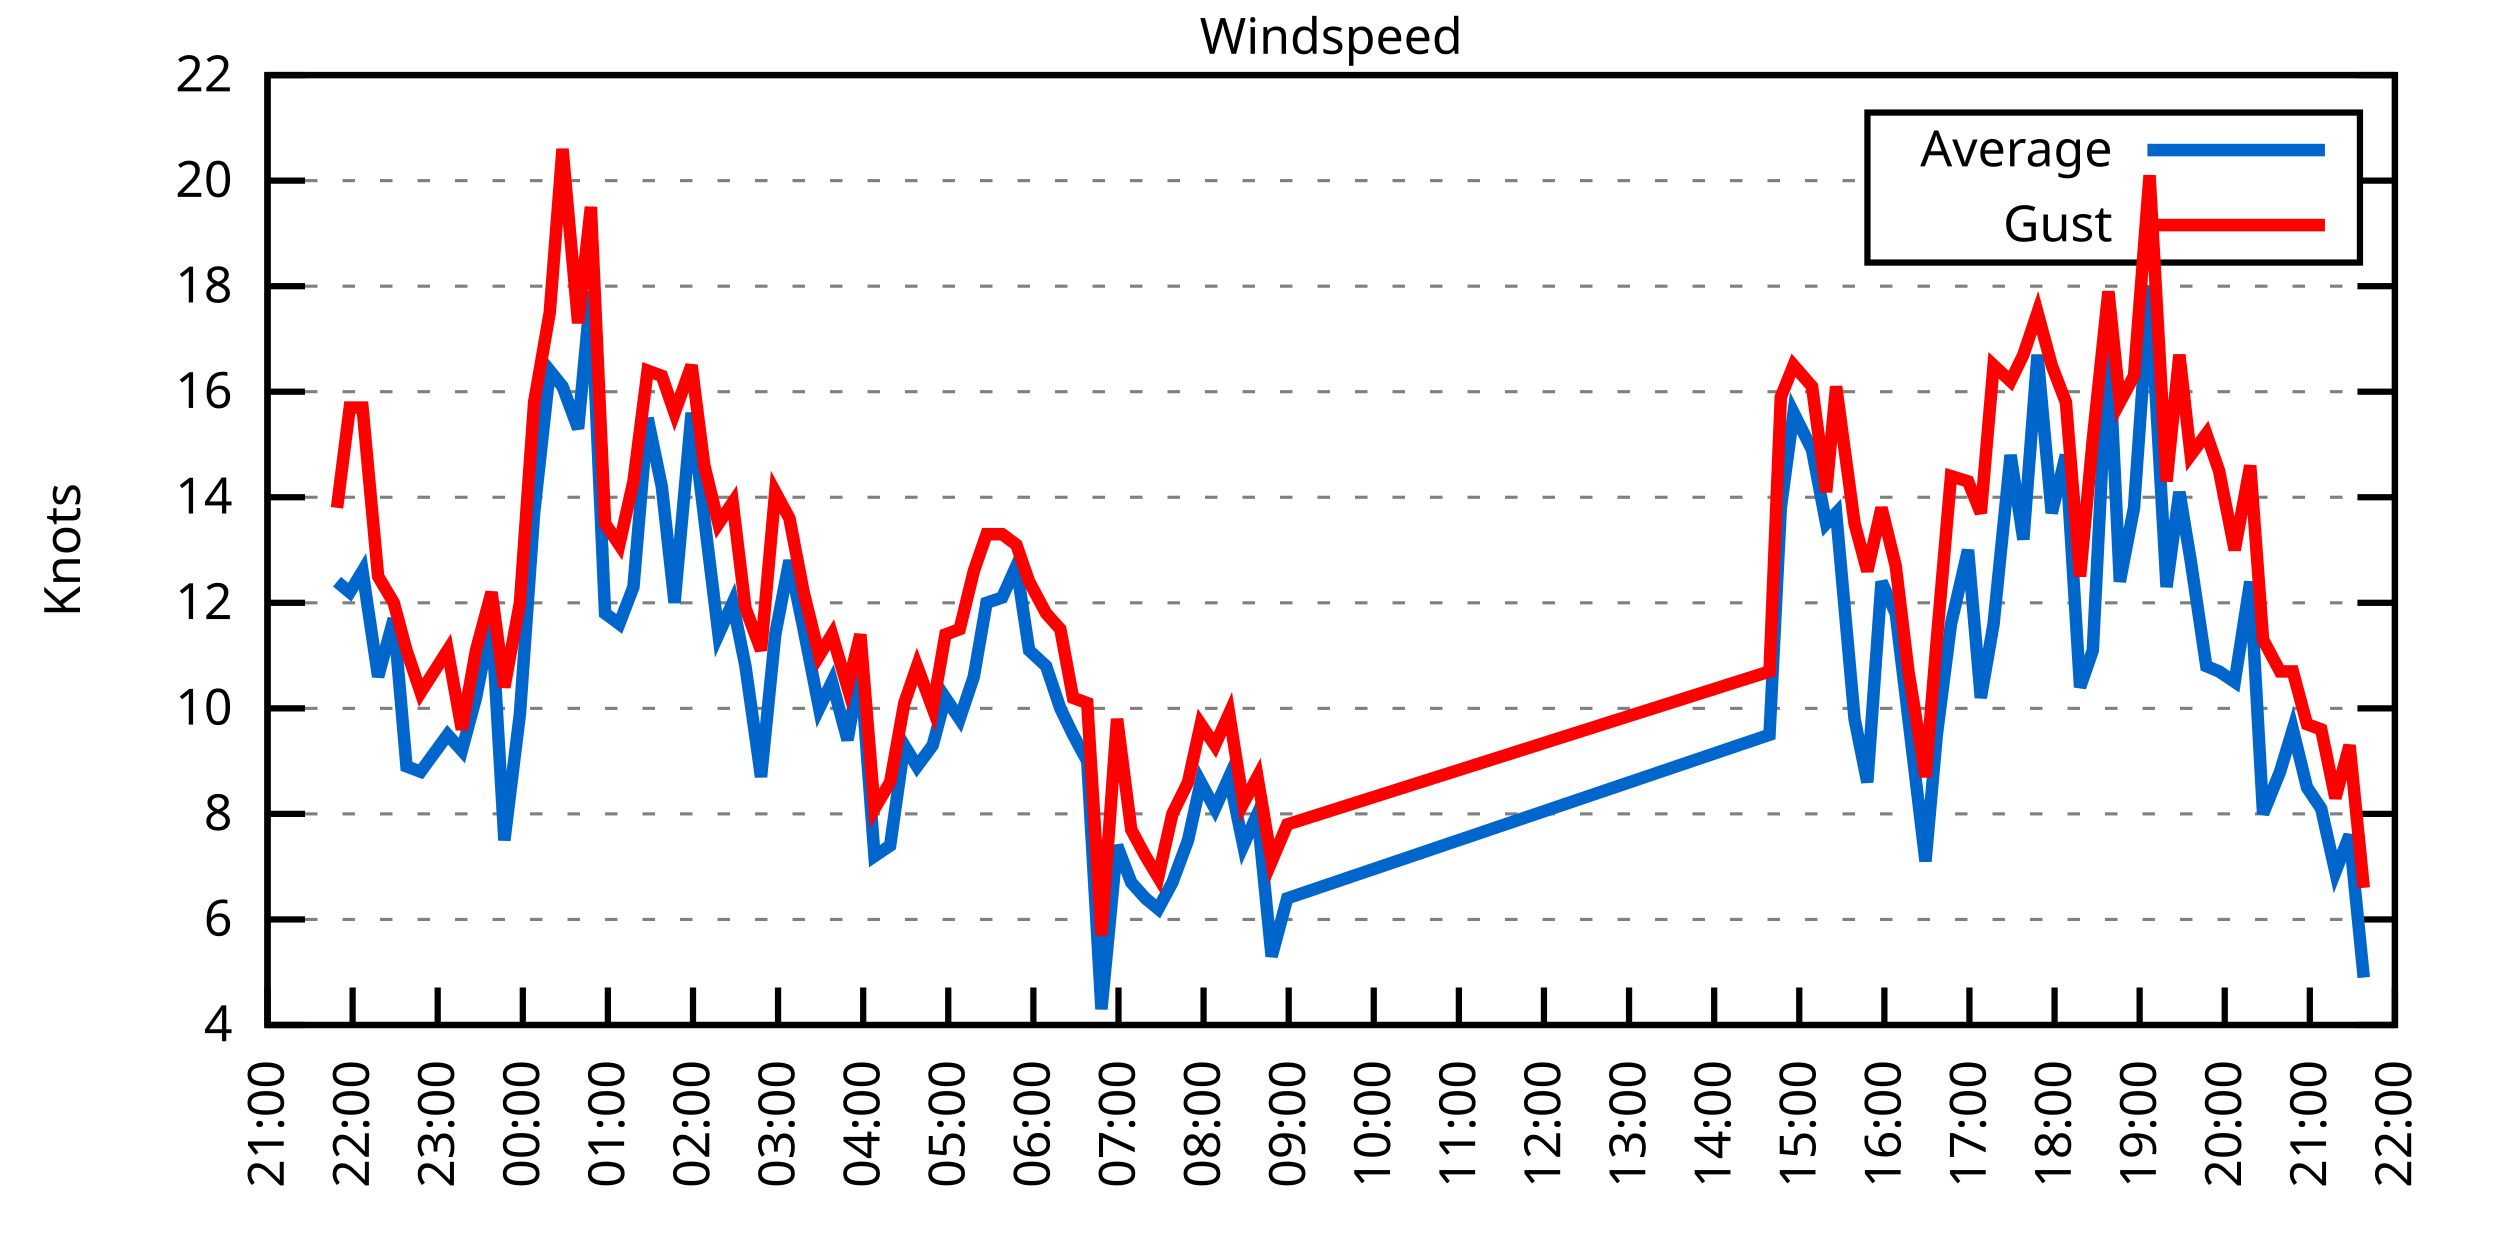
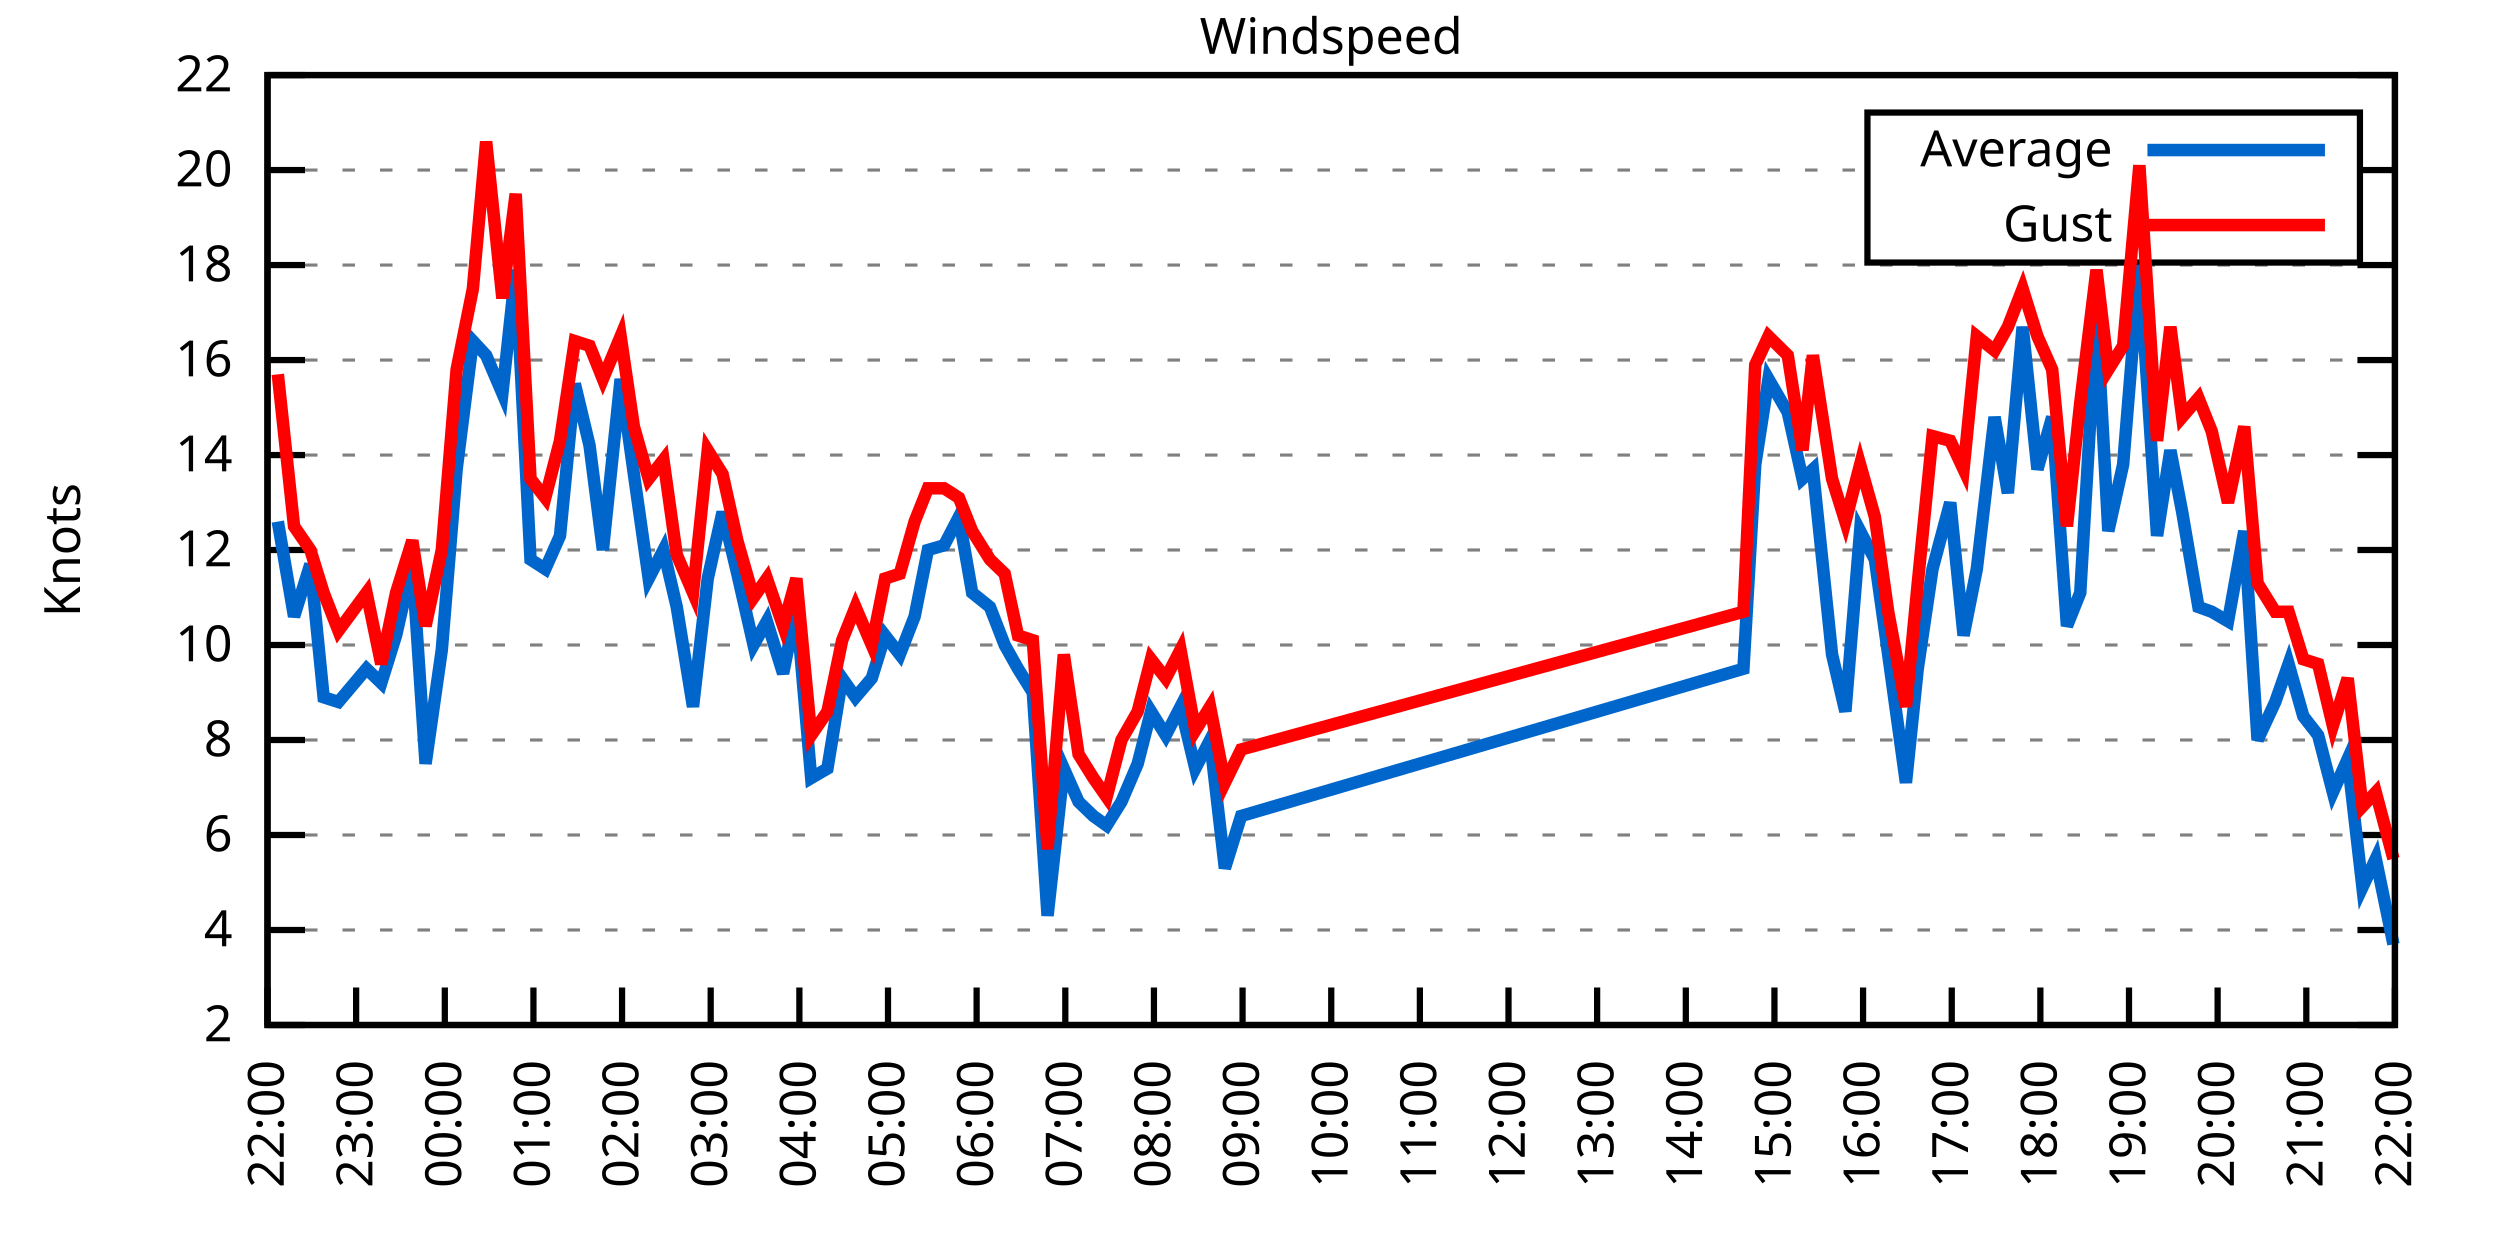
<svg xmlns="http://www.w3.org/2000/svg" xmlns:xlink="http://www.w3.org/1999/xlink" width="400" height="200" viewBox="0 0 400 200">
  <g id="gnuplot_canvas">
    <rect x="0" y="0" width="400" height="200" fill="none" />
    <defs>
      <circle id="gpDot" r="0.5" stroke-width="0.5" stroke="currentColor" />
      <path id="gpPt0" stroke-width="0.333" stroke="currentColor" d="M-1,0 h2 M0,-1 v2" />
      <path id="gpPt1" stroke-width="0.333" stroke="currentColor" d="M-1,-1 L1,1 M1,-1 L-1,1" />
      <path id="gpPt2" stroke-width="0.333" stroke="currentColor" d="M-1,0 L1,0 M0,-1 L0,1 M-1,-1 L1,1 M-1,1 L1,-1" />
      <rect id="gpPt3" stroke-width="0.333" stroke="currentColor" x="-1" y="-1" width="2" height="2" />
      <rect id="gpPt4" stroke-width="0.333" stroke="currentColor" fill="currentColor" x="-1" y="-1" width="2" height="2" />
      <circle id="gpPt5" stroke-width="0.333" stroke="currentColor" cx="0" cy="0" r="1" />
      <use xlink:href="#gpPt5" id="gpPt6" fill="currentColor" stroke="none" />
      <path id="gpPt7" stroke-width="0.333" stroke="currentColor" d="M0,-1.33 L-1.33,0.67 L1.33,0.67 z" />
      <use xlink:href="#gpPt7" id="gpPt8" fill="currentColor" stroke="none" />
      <use xlink:href="#gpPt7" id="gpPt9" stroke="currentColor" transform="rotate(180)" />
      <use xlink:href="#gpPt9" id="gpPt10" fill="currentColor" stroke="none" />
      <use xlink:href="#gpPt3" id="gpPt11" stroke="currentColor" transform="rotate(45)" />
      <use xlink:href="#gpPt11" id="gpPt12" fill="currentColor" stroke="none" />
      <path id="gpPt13" stroke-width="0.333" stroke="currentColor" d="M0,1.330 L1.265,0.411 L0.782,-1.067 L-0.782,-1.076 L-1.265,0.411 z" />
      <use xlink:href="#gpPt13" id="gpPt14" fill="currentColor" stroke="none" />
      <filter id="textbox" filterUnits="objectBoundingBox" x="0" y="0" height="1" width="1">
        <feFlood flood-color="white" flood-opacity="1" result="bgnd" />
        <feComposite in="SourceGraphic" in2="bgnd" operator="atop" />
      </filter>
      <filter id="greybox" filterUnits="objectBoundingBox" x="0" y="0" height="1" width="1">
        <feFlood flood-color="lightgrey" flood-opacity="1" result="grey" />
        <feComposite in="SourceGraphic" in2="grey" operator="atop" />
      </filter>
    </defs>
    <g fill="none" color="white" stroke="currentColor" stroke-width="1.00" stroke-linecap="butt" stroke-linejoin="miter">
</g>
    <g fill="none" color="black" stroke="currentColor" stroke-width="1.00" stroke-linecap="butt" stroke-linejoin="miter">
      <g stroke="none" shape-rendering="crispEdges">
        <polygon fill="rgb(255, 255, 255)" points="42.80,164.00 383.18,164.00 383.18,12.02 42.80,12.02 " />
      </g>
    </g>
    <g fill="none" color="black" stroke="currentColor" stroke-width="1.00" stroke-linecap="butt" stroke-linejoin="miter">
</g>
    <g fill="none" color="black" stroke="black" stroke-width="0.50" stroke-linecap="butt" stroke-linejoin="miter">
</g>
    <g fill="none" color="gray" stroke="currentColor" stroke-width="0.50" stroke-linecap="butt" stroke-linejoin="miter">
      <path stroke="gray" stroke-dasharray="2,4" class="gridline" d="M42.80,164.00 L383.19,164.00  " />
    </g>
    <g fill="none" color="gray" stroke="gray" stroke-width="1.00" stroke-linecap="butt" stroke-linejoin="miter">
</g>
    <g fill="none" color="black" stroke="currentColor" stroke-width="1.00" stroke-linecap="butt" stroke-linejoin="miter">
      <path stroke="black" d="M42.80,164.00 L48.80,164.00 M383.19,164.00 L377.19,164.00  " />
      <g transform="translate(37.20,166.60)" stroke="none" fill="black" font-family="Sans" font-size="8.00" text-anchor="end">
        <text>
+           <tspan font-family="Sans"> 2</tspan>
+         </text>
+       </g>
+     </g>
+     <g fill="none" color="black" stroke="currentColor" stroke-width="1.00" stroke-linecap="butt" stroke-linejoin="miter">
+ </g>
+     <g fill="none" color="black" stroke="black" stroke-width="0.50" stroke-linecap="butt" stroke-linejoin="miter">
+ </g>
+     <g fill="none" color="gray" stroke="currentColor" stroke-width="0.50" stroke-linecap="butt" stroke-linejoin="miter">
+       <path stroke="gray" stroke-dasharray="2,4" class="gridline" d="M42.80,148.80 L383.19,148.80  " />
+     </g>
+     <g fill="none" color="gray" stroke="gray" stroke-width="1.00" stroke-linecap="butt" stroke-linejoin="miter">
+ </g>
+     <g fill="none" color="black" stroke="currentColor" stroke-width="1.00" stroke-linecap="butt" stroke-linejoin="miter">
+       <path stroke="black" d="M42.80,148.80 L48.80,148.80 M383.19,148.80 L377.19,148.80  " />
+       <g transform="translate(37.20,151.40)" stroke="none" fill="black" font-family="Sans" font-size="8.00" text-anchor="end">
+         <text>
          <tspan font-family="Sans"> 4</tspan>
        </text>
      </g>
    </g>
    <g fill="none" color="black" stroke="currentColor" stroke-width="1.00" stroke-linecap="butt" stroke-linejoin="miter">
</g>
    <g fill="none" color="black" stroke="black" stroke-width="0.50" stroke-linecap="butt" stroke-linejoin="miter">
</g>
    <g fill="none" color="gray" stroke="currentColor" stroke-width="0.50" stroke-linecap="butt" stroke-linejoin="miter">
-       <path stroke="gray" stroke-dasharray="2,4" class="gridline" d="M42.80,147.11 L383.19,147.11  " />
-     </g>
-     <g fill="none" color="gray" stroke="gray" stroke-width="1.00" stroke-linecap="butt" stroke-linejoin="miter">
- </g>
-     <g fill="none" color="black" stroke="currentColor" stroke-width="1.00" stroke-linecap="butt" stroke-linejoin="miter">
-       <path stroke="black" d="M42.80,147.11 L48.80,147.11 M383.19,147.11 L377.19,147.11  " />
-       <g transform="translate(37.20,149.71)" stroke="none" fill="black" font-family="Sans" font-size="8.00" text-anchor="end">
+       <path stroke="gray" stroke-dasharray="2,4" class="gridline" d="M42.80,133.60 L383.19,133.60  " />
+     </g>
+     <g fill="none" color="gray" stroke="gray" stroke-width="1.00" stroke-linecap="butt" stroke-linejoin="miter">
+ </g>
+     <g fill="none" color="black" stroke="currentColor" stroke-width="1.00" stroke-linecap="butt" stroke-linejoin="miter">
+       <path stroke="black" d="M42.80,133.60 L48.80,133.60 M383.19,133.60 L377.19,133.60  " />
+       <g transform="translate(37.20,136.20)" stroke="none" fill="black" font-family="Sans" font-size="8.00" text-anchor="end">
        <text>
          <tspan font-family="Sans"> 6</tspan>
        </text>
      </g>
    </g>
    <g fill="none" color="black" stroke="currentColor" stroke-width="1.00" stroke-linecap="butt" stroke-linejoin="miter">
</g>
    <g fill="none" color="black" stroke="black" stroke-width="0.50" stroke-linecap="butt" stroke-linejoin="miter">
</g>
    <g fill="none" color="gray" stroke="currentColor" stroke-width="0.50" stroke-linecap="butt" stroke-linejoin="miter">
-       <path stroke="gray" stroke-dasharray="2,4" class="gridline" d="M42.80,130.22 L383.19,130.22  " />
-     </g>
-     <g fill="none" color="gray" stroke="gray" stroke-width="1.00" stroke-linecap="butt" stroke-linejoin="miter">
- </g>
-     <g fill="none" color="black" stroke="currentColor" stroke-width="1.00" stroke-linecap="butt" stroke-linejoin="miter">
-       <path stroke="black" d="M42.80,130.22 L48.80,130.22 M383.19,130.22 L377.19,130.22  " />
-       <g transform="translate(37.20,132.82)" stroke="none" fill="black" font-family="Sans" font-size="8.00" text-anchor="end">
+       <path stroke="gray" stroke-dasharray="2,4" class="gridline" d="M42.80,118.40 L383.19,118.40  " />
+     </g>
+     <g fill="none" color="gray" stroke="gray" stroke-width="1.00" stroke-linecap="butt" stroke-linejoin="miter">
+ </g>
+     <g fill="none" color="black" stroke="currentColor" stroke-width="1.00" stroke-linecap="butt" stroke-linejoin="miter">
+       <path stroke="black" d="M42.80,118.40 L48.80,118.40 M383.19,118.40 L377.19,118.40  " />
+       <g transform="translate(37.20,121.00)" stroke="none" fill="black" font-family="Sans" font-size="8.00" text-anchor="end">
        <text>
          <tspan font-family="Sans"> 8</tspan>
        </text>
      </g>
    </g>
    <g fill="none" color="black" stroke="currentColor" stroke-width="1.00" stroke-linecap="butt" stroke-linejoin="miter">
</g>
    <g fill="none" color="black" stroke="black" stroke-width="0.50" stroke-linecap="butt" stroke-linejoin="miter">
</g>
    <g fill="none" color="gray" stroke="currentColor" stroke-width="0.50" stroke-linecap="butt" stroke-linejoin="miter">
-       <path stroke="gray" stroke-dasharray="2,4" class="gridline" d="M42.80,113.34 L383.19,113.34  " />
-     </g>
-     <g fill="none" color="gray" stroke="gray" stroke-width="1.00" stroke-linecap="butt" stroke-linejoin="miter">
- </g>
-     <g fill="none" color="black" stroke="currentColor" stroke-width="1.00" stroke-linecap="butt" stroke-linejoin="miter">
-       <path stroke="black" d="M42.80,113.34 L48.80,113.34 M383.19,113.34 L377.19,113.34  " />
-       <g transform="translate(37.20,115.94)" stroke="none" fill="black" font-family="Sans" font-size="8.00" text-anchor="end">
+       <path stroke="gray" stroke-dasharray="2,4" class="gridline" d="M42.80,103.20 L383.19,103.20  " />
+     </g>
+     <g fill="none" color="gray" stroke="gray" stroke-width="1.00" stroke-linecap="butt" stroke-linejoin="miter">
+ </g>
+     <g fill="none" color="black" stroke="currentColor" stroke-width="1.00" stroke-linecap="butt" stroke-linejoin="miter">
+       <path stroke="black" d="M42.80,103.20 L48.80,103.20 M383.19,103.20 L377.19,103.20  " />
+       <g transform="translate(37.20,105.80)" stroke="none" fill="black" font-family="Sans" font-size="8.00" text-anchor="end">
        <text>
          <tspan font-family="Sans"> 10</tspan>
        </text>
      </g>
    </g>
    <g fill="none" color="black" stroke="currentColor" stroke-width="1.00" stroke-linecap="butt" stroke-linejoin="miter">
</g>
    <g fill="none" color="black" stroke="black" stroke-width="0.50" stroke-linecap="butt" stroke-linejoin="miter">
</g>
    <g fill="none" color="gray" stroke="currentColor" stroke-width="0.50" stroke-linecap="butt" stroke-linejoin="miter">
-       <path stroke="gray" stroke-dasharray="2,4" class="gridline" d="M42.80,96.45 L383.19,96.45  " />
-     </g>
-     <g fill="none" color="gray" stroke="gray" stroke-width="1.00" stroke-linecap="butt" stroke-linejoin="miter">
- </g>
-     <g fill="none" color="black" stroke="currentColor" stroke-width="1.00" stroke-linecap="butt" stroke-linejoin="miter">
-       <path stroke="black" d="M42.80,96.45 L48.80,96.45 M383.19,96.45 L377.19,96.45  " />
-       <g transform="translate(37.20,99.05)" stroke="none" fill="black" font-family="Sans" font-size="8.00" text-anchor="end">
+       <path stroke="gray" stroke-dasharray="2,4" class="gridline" d="M42.80,88.00 L383.19,88.00  " />
+     </g>
+     <g fill="none" color="gray" stroke="gray" stroke-width="1.00" stroke-linecap="butt" stroke-linejoin="miter">
+ </g>
+     <g fill="none" color="black" stroke="currentColor" stroke-width="1.00" stroke-linecap="butt" stroke-linejoin="miter">
+       <path stroke="black" d="M42.80,88.00 L48.80,88.00 M383.19,88.00 L377.19,88.00  " />
+       <g transform="translate(37.20,90.60)" stroke="none" fill="black" font-family="Sans" font-size="8.00" text-anchor="end">
        <text>
          <tspan font-family="Sans"> 12</tspan>
        </text>
      </g>
    </g>
    <g fill="none" color="black" stroke="currentColor" stroke-width="1.00" stroke-linecap="butt" stroke-linejoin="miter">
</g>
    <g fill="none" color="black" stroke="black" stroke-width="0.50" stroke-linecap="butt" stroke-linejoin="miter">
</g>
    <g fill="none" color="gray" stroke="currentColor" stroke-width="0.50" stroke-linecap="butt" stroke-linejoin="miter">
-       <path stroke="gray" stroke-dasharray="2,4" class="gridline" d="M42.80,79.56 L383.19,79.56  " />
-     </g>
-     <g fill="none" color="gray" stroke="gray" stroke-width="1.00" stroke-linecap="butt" stroke-linejoin="miter">
- </g>
-     <g fill="none" color="black" stroke="currentColor" stroke-width="1.00" stroke-linecap="butt" stroke-linejoin="miter">
-       <path stroke="black" d="M42.80,79.56 L48.80,79.56 M383.19,79.56 L377.19,79.56  " />
-       <g transform="translate(37.20,82.16)" stroke="none" fill="black" font-family="Sans" font-size="8.00" text-anchor="end">
+       <path stroke="gray" stroke-dasharray="2,4" class="gridline" d="M42.80,72.81 L383.19,72.81  " />
+     </g>
+     <g fill="none" color="gray" stroke="gray" stroke-width="1.00" stroke-linecap="butt" stroke-linejoin="miter">
+ </g>
+     <g fill="none" color="black" stroke="currentColor" stroke-width="1.00" stroke-linecap="butt" stroke-linejoin="miter">
+       <path stroke="black" d="M42.80,72.81 L48.80,72.81 M383.19,72.81 L377.19,72.81  " />
+       <g transform="translate(37.20,75.41)" stroke="none" fill="black" font-family="Sans" font-size="8.00" text-anchor="end">
        <text>
          <tspan font-family="Sans"> 14</tspan>
        </text>
      </g>
    </g>
    <g fill="none" color="black" stroke="currentColor" stroke-width="1.00" stroke-linecap="butt" stroke-linejoin="miter">
</g>
    <g fill="none" color="black" stroke="black" stroke-width="0.50" stroke-linecap="butt" stroke-linejoin="miter">
</g>
    <g fill="none" color="gray" stroke="currentColor" stroke-width="0.50" stroke-linecap="butt" stroke-linejoin="miter">
-       <path stroke="gray" stroke-dasharray="2,4" class="gridline" d="M42.80,62.67 L383.19,62.67  " />
-     </g>
-     <g fill="none" color="gray" stroke="gray" stroke-width="1.00" stroke-linecap="butt" stroke-linejoin="miter">
- </g>
-     <g fill="none" color="black" stroke="currentColor" stroke-width="1.00" stroke-linecap="butt" stroke-linejoin="miter">
-       <path stroke="black" d="M42.80,62.67 L48.80,62.67 M383.19,62.67 L377.19,62.67  " />
-       <g transform="translate(37.20,65.27)" stroke="none" fill="black" font-family="Sans" font-size="8.00" text-anchor="end">
+       <path stroke="gray" stroke-dasharray="2,4" class="gridline" d="M42.80,57.61 L383.19,57.61  " />
+     </g>
+     <g fill="none" color="gray" stroke="gray" stroke-width="1.00" stroke-linecap="butt" stroke-linejoin="miter">
+ </g>
+     <g fill="none" color="black" stroke="currentColor" stroke-width="1.00" stroke-linecap="butt" stroke-linejoin="miter">
+       <path stroke="black" d="M42.80,57.61 L48.80,57.61 M383.19,57.61 L377.19,57.61  " />
+       <g transform="translate(37.20,60.21)" stroke="none" fill="black" font-family="Sans" font-size="8.00" text-anchor="end">
        <text>
          <tspan font-family="Sans"> 16</tspan>
        </text>
      </g>
    </g>
    <g fill="none" color="black" stroke="currentColor" stroke-width="1.00" stroke-linecap="butt" stroke-linejoin="miter">
</g>
    <g fill="none" color="black" stroke="black" stroke-width="0.50" stroke-linecap="butt" stroke-linejoin="miter">
</g>
    <g fill="none" color="gray" stroke="currentColor" stroke-width="0.50" stroke-linecap="butt" stroke-linejoin="miter">
-       <path stroke="gray" stroke-dasharray="2,4" class="gridline" d="M42.80,45.79 L383.19,45.79  " />
-     </g>
-     <g fill="none" color="gray" stroke="gray" stroke-width="1.00" stroke-linecap="butt" stroke-linejoin="miter">
- </g>
-     <g fill="none" color="black" stroke="currentColor" stroke-width="1.00" stroke-linecap="butt" stroke-linejoin="miter">
-       <path stroke="black" d="M42.80,45.79 L48.80,45.79 M383.19,45.79 L377.19,45.79  " />
-       <g transform="translate(37.20,48.39)" stroke="none" fill="black" font-family="Sans" font-size="8.00" text-anchor="end">
+       <path stroke="gray" stroke-dasharray="2,4" class="gridline" d="M42.80,42.41 L383.19,42.41  " />
+     </g>
+     <g fill="none" color="gray" stroke="gray" stroke-width="1.00" stroke-linecap="butt" stroke-linejoin="miter">
+ </g>
+     <g fill="none" color="black" stroke="currentColor" stroke-width="1.00" stroke-linecap="butt" stroke-linejoin="miter">
+       <path stroke="black" d="M42.80,42.41 L48.80,42.41 M383.19,42.41 L377.19,42.41  " />
+       <g transform="translate(37.20,45.01)" stroke="none" fill="black" font-family="Sans" font-size="8.00" text-anchor="end">
        <text>
          <tspan font-family="Sans"> 18</tspan>
        </text>
      </g>
    </g>
    <g fill="none" color="black" stroke="currentColor" stroke-width="1.00" stroke-linecap="butt" stroke-linejoin="miter">
</g>
    <g fill="none" color="black" stroke="black" stroke-width="0.50" stroke-linecap="butt" stroke-linejoin="miter">
</g>
    <g fill="none" color="gray" stroke="currentColor" stroke-width="0.50" stroke-linecap="butt" stroke-linejoin="miter">
-       <path stroke="gray" stroke-dasharray="2,4" class="gridline" d="M42.80,28.90 L298.79,28.90 M377.59,28.90 L383.19,28.90  " />
-     </g>
-     <g fill="none" color="gray" stroke="gray" stroke-width="1.00" stroke-linecap="butt" stroke-linejoin="miter">
- </g>
-     <g fill="none" color="black" stroke="currentColor" stroke-width="1.00" stroke-linecap="butt" stroke-linejoin="miter">
-       <path stroke="black" d="M42.80,28.90 L48.80,28.90 M383.19,28.90 L377.19,28.90  " />
-       <g transform="translate(37.20,31.50)" stroke="none" fill="black" font-family="Sans" font-size="8.00" text-anchor="end">
+       <path stroke="gray" stroke-dasharray="2,4" class="gridline" d="M42.80,27.21 L298.79,27.21 M377.59,27.21 L383.19,27.21  " />
+     </g>
+     <g fill="none" color="gray" stroke="gray" stroke-width="1.00" stroke-linecap="butt" stroke-linejoin="miter">
+ </g>
+     <g fill="none" color="black" stroke="currentColor" stroke-width="1.00" stroke-linecap="butt" stroke-linejoin="miter">
+       <path stroke="black" d="M42.80,27.21 L48.80,27.21 M383.19,27.21 L377.19,27.21  " />
+       <g transform="translate(37.20,29.81)" stroke="none" fill="black" font-family="Sans" font-size="8.00" text-anchor="end">
        <text>
          <tspan font-family="Sans"> 20</tspan>
        </text>
      </g>
    </g>
    <g fill="none" color="black" stroke="currentColor" stroke-width="1.00" stroke-linecap="butt" stroke-linejoin="miter">
</g>
    <g fill="none" color="black" stroke="black" stroke-width="0.50" stroke-linecap="butt" stroke-linejoin="miter">
</g>
    <g fill="none" color="gray" stroke="currentColor" stroke-width="0.50" stroke-linecap="butt" stroke-linejoin="miter">
      <path stroke="gray" stroke-dasharray="2,4" class="gridline" d="M42.80,12.01 L383.19,12.01  " />
    </g>
    <g fill="none" color="gray" stroke="gray" stroke-width="1.00" stroke-linecap="butt" stroke-linejoin="miter">
</g>
    <g fill="none" color="black" stroke="currentColor" stroke-width="1.00" stroke-linecap="butt" stroke-linejoin="miter">
      <path stroke="black" d="M42.80,12.01 L48.80,12.01 M383.19,12.01 L377.19,12.01  " />
      <g transform="translate(37.20,14.61)" stroke="none" fill="black" font-family="Sans" font-size="8.00" text-anchor="end">
        <text>
          <tspan font-family="Sans"> 22</tspan>
        </text>
      </g>
    </g>
    <g fill="none" color="black" stroke="currentColor" stroke-width="1.00" stroke-linecap="butt" stroke-linejoin="miter">
      <path stroke="black" d="M42.80,164.00 L42.80,158.00  " />
      <g transform="translate(45.40,169.60) rotate(270.00)" stroke="none" fill="black" font-family="Sans" font-size="8.00" text-anchor="end">
        <text>
-           <tspan font-family="Sans">21:00</tspan>
-         </text>
-       </g>
-     </g>
-     <g fill="none" color="black" stroke="currentColor" stroke-width="1.00" stroke-linecap="butt" stroke-linejoin="miter">
-       <path stroke="black" d="M56.42,164.00 L56.42,158.00  " />
-       <g transform="translate(59.02,169.60) rotate(270.00)" stroke="none" fill="black" font-family="Sans" font-size="8.00" text-anchor="end">
-         <text>
          <tspan font-family="Sans">22:00</tspan>
        </text>
      </g>
    </g>
    <g fill="none" color="black" stroke="currentColor" stroke-width="1.00" stroke-linecap="butt" stroke-linejoin="miter">
-       <path stroke="black" d="M70.03,164.00 L70.03,158.00  " />
-       <g transform="translate(72.63,169.60) rotate(270.00)" stroke="none" fill="black" font-family="Sans" font-size="8.00" text-anchor="end">
+       <path stroke="black" d="M56.98,164.00 L56.98,158.00  " />
+       <g transform="translate(59.58,169.60) rotate(270.00)" stroke="none" fill="black" font-family="Sans" font-size="8.00" text-anchor="end">
        <text>
          <tspan font-family="Sans">23:00</tspan>
        </text>
      </g>
    </g>
    <g fill="none" color="black" stroke="currentColor" stroke-width="1.00" stroke-linecap="butt" stroke-linejoin="miter">
-       <path stroke="black" d="M83.65,164.00 L83.65,158.00  " />
-       <g transform="translate(86.25,169.60) rotate(270.00)" stroke="none" fill="black" font-family="Sans" font-size="8.00" text-anchor="end">
+       <path stroke="black" d="M71.17,164.00 L71.17,158.00  " />
+       <g transform="translate(73.77,169.60) rotate(270.00)" stroke="none" fill="black" font-family="Sans" font-size="8.00" text-anchor="end">
        <text>
          <tspan font-family="Sans">00:00</tspan>
        </text>
      </g>
    </g>
    <g fill="none" color="black" stroke="currentColor" stroke-width="1.00" stroke-linecap="butt" stroke-linejoin="miter">
-       <path stroke="black" d="M97.26,164.00 L97.26,158.00  " />
-       <g transform="translate(99.86,169.60) rotate(270.00)" stroke="none" fill="black" font-family="Sans" font-size="8.00" text-anchor="end">
+       <path stroke="black" d="M85.35,164.00 L85.35,158.00  " />
+       <g transform="translate(87.95,169.60) rotate(270.00)" stroke="none" fill="black" font-family="Sans" font-size="8.00" text-anchor="end">
        <text>
          <tspan font-family="Sans">01:00</tspan>
        </text>
      </g>
    </g>
    <g fill="none" color="black" stroke="currentColor" stroke-width="1.00" stroke-linecap="butt" stroke-linejoin="miter">
-       <path stroke="black" d="M110.88,164.00 L110.88,158.00  " />
-       <g transform="translate(113.48,169.60) rotate(270.00)" stroke="none" fill="black" font-family="Sans" font-size="8.00" text-anchor="end">
+       <path stroke="black" d="M99.53,164.00 L99.53,158.00  " />
+       <g transform="translate(102.13,169.60) rotate(270.00)" stroke="none" fill="black" font-family="Sans" font-size="8.00" text-anchor="end">
        <text>
          <tspan font-family="Sans">02:00</tspan>
        </text>
      </g>
    </g>
    <g fill="none" color="black" stroke="currentColor" stroke-width="1.00" stroke-linecap="butt" stroke-linejoin="miter">
-       <path stroke="black" d="M124.49,164.00 L124.49,158.00  " />
-       <g transform="translate(127.09,169.60) rotate(270.00)" stroke="none" fill="black" font-family="Sans" font-size="8.00" text-anchor="end">
+       <path stroke="black" d="M113.71,164.00 L113.71,158.00  " />
+       <g transform="translate(116.31,169.60) rotate(270.00)" stroke="none" fill="black" font-family="Sans" font-size="8.00" text-anchor="end">
        <text>
          <tspan font-family="Sans">03:00</tspan>
        </text>
      </g>
    </g>
    <g fill="none" color="black" stroke="currentColor" stroke-width="1.00" stroke-linecap="butt" stroke-linejoin="miter">
-       <path stroke="black" d="M138.11,164.00 L138.11,158.00  " />
-       <g transform="translate(140.71,169.60) rotate(270.00)" stroke="none" fill="black" font-family="Sans" font-size="8.00" text-anchor="end">
+       <path stroke="black" d="M127.90,164.00 L127.90,158.00  " />
+       <g transform="translate(130.50,169.60) rotate(270.00)" stroke="none" fill="black" font-family="Sans" font-size="8.00" text-anchor="end">
        <text>
          <tspan font-family="Sans">04:00</tspan>
        </text>
      </g>
    </g>
    <g fill="none" color="black" stroke="currentColor" stroke-width="1.00" stroke-linecap="butt" stroke-linejoin="miter">
-       <path stroke="black" d="M151.72,164.00 L151.72,158.00  " />
-       <g transform="translate(154.32,169.60) rotate(270.00)" stroke="none" fill="black" font-family="Sans" font-size="8.00" text-anchor="end">
+       <path stroke="black" d="M142.08,164.00 L142.08,158.00  " />
+       <g transform="translate(144.68,169.60) rotate(270.00)" stroke="none" fill="black" font-family="Sans" font-size="8.00" text-anchor="end">
        <text>
          <tspan font-family="Sans">05:00</tspan>
        </text>
      </g>
    </g>
    <g fill="none" color="black" stroke="currentColor" stroke-width="1.00" stroke-linecap="butt" stroke-linejoin="miter">
-       <path stroke="black" d="M165.34,164.00 L165.34,158.00  " />
-       <g transform="translate(167.94,169.60) rotate(270.00)" stroke="none" fill="black" font-family="Sans" font-size="8.00" text-anchor="end">
+       <path stroke="black" d="M156.26,164.00 L156.26,158.00  " />
+       <g transform="translate(158.86,169.60) rotate(270.00)" stroke="none" fill="black" font-family="Sans" font-size="8.00" text-anchor="end">
        <text>
          <tspan font-family="Sans">06:00</tspan>
        </text>
      </g>
    </g>
    <g fill="none" color="black" stroke="currentColor" stroke-width="1.00" stroke-linecap="butt" stroke-linejoin="miter">
-       <path stroke="black" d="M178.96,164.00 L178.96,158.00  " />
-       <g transform="translate(181.56,169.60) rotate(270.00)" stroke="none" fill="black" font-family="Sans" font-size="8.00" text-anchor="end">
+       <path stroke="black" d="M170.45,164.00 L170.45,158.00  " />
+       <g transform="translate(173.05,169.60) rotate(270.00)" stroke="none" fill="black" font-family="Sans" font-size="8.00" text-anchor="end">
        <text>
          <tspan font-family="Sans">07:00</tspan>
        </text>
      </g>
    </g>
    <g fill="none" color="black" stroke="currentColor" stroke-width="1.00" stroke-linecap="butt" stroke-linejoin="miter">
-       <path stroke="black" d="M192.57,164.00 L192.57,158.00  " />
-       <g transform="translate(195.17,169.60) rotate(270.00)" stroke="none" fill="black" font-family="Sans" font-size="8.00" text-anchor="end">
+       <path stroke="black" d="M184.63,164.00 L184.63,158.00  " />
+       <g transform="translate(187.23,169.60) rotate(270.00)" stroke="none" fill="black" font-family="Sans" font-size="8.00" text-anchor="end">
        <text>
          <tspan font-family="Sans">08:00</tspan>
        </text>
      </g>
    </g>
    <g fill="none" color="black" stroke="currentColor" stroke-width="1.00" stroke-linecap="butt" stroke-linejoin="miter">
-       <path stroke="black" d="M206.19,164.00 L206.19,158.00  " />
-       <g transform="translate(208.79,169.60) rotate(270.00)" stroke="none" fill="black" font-family="Sans" font-size="8.00" text-anchor="end">
+       <path stroke="black" d="M198.81,164.00 L198.81,158.00  " />
+       <g transform="translate(201.41,169.60) rotate(270.00)" stroke="none" fill="black" font-family="Sans" font-size="8.00" text-anchor="end">
        <text>
          <tspan font-family="Sans">09:00</tspan>
        </text>
      </g>
    </g>
    <g fill="none" color="black" stroke="currentColor" stroke-width="1.00" stroke-linecap="butt" stroke-linejoin="miter">
-       <path stroke="black" d="M219.80,164.00 L219.80,158.00  " />
-       <g transform="translate(222.40,169.60) rotate(270.00)" stroke="none" fill="black" font-family="Sans" font-size="8.00" text-anchor="end">
+       <path stroke="black" d="M213.00,164.00 L213.00,158.00  " />
+       <g transform="translate(215.60,169.60) rotate(270.00)" stroke="none" fill="black" font-family="Sans" font-size="8.00" text-anchor="end">
        <text>
          <tspan font-family="Sans">10:00</tspan>
        </text>
      </g>
    </g>
    <g fill="none" color="black" stroke="currentColor" stroke-width="1.00" stroke-linecap="butt" stroke-linejoin="miter">
-       <path stroke="black" d="M233.42,164.00 L233.42,158.00  " />
-       <g transform="translate(236.02,169.60) rotate(270.00)" stroke="none" fill="black" font-family="Sans" font-size="8.00" text-anchor="end">
+       <path stroke="black" d="M227.18,164.00 L227.18,158.00  " />
+       <g transform="translate(229.78,169.60) rotate(270.00)" stroke="none" fill="black" font-family="Sans" font-size="8.00" text-anchor="end">
        <text>
          <tspan font-family="Sans">11:00</tspan>
        </text>
      </g>
    </g>
    <g fill="none" color="black" stroke="currentColor" stroke-width="1.00" stroke-linecap="butt" stroke-linejoin="miter">
-       <path stroke="black" d="M247.03,164.00 L247.03,158.00  " />
-       <g transform="translate(249.63,169.60) rotate(270.00)" stroke="none" fill="black" font-family="Sans" font-size="8.00" text-anchor="end">
+       <path stroke="black" d="M241.36,164.00 L241.36,158.00  " />
+       <g transform="translate(243.96,169.60) rotate(270.00)" stroke="none" fill="black" font-family="Sans" font-size="8.00" text-anchor="end">
        <text>
          <tspan font-family="Sans">12:00</tspan>
        </text>
      </g>
    </g>
    <g fill="none" color="black" stroke="currentColor" stroke-width="1.00" stroke-linecap="butt" stroke-linejoin="miter">
-       <path stroke="black" d="M260.65,164.00 L260.65,158.00  " />
-       <g transform="translate(263.25,169.60) rotate(270.00)" stroke="none" fill="black" font-family="Sans" font-size="8.00" text-anchor="end">
+       <path stroke="black" d="M255.54,164.00 L255.54,158.00  " />
+       <g transform="translate(258.14,169.60) rotate(270.00)" stroke="none" fill="black" font-family="Sans" font-size="8.00" text-anchor="end">
        <text>
          <tspan font-family="Sans">13:00</tspan>
        </text>
      </g>
    </g>
    <g fill="none" color="black" stroke="currentColor" stroke-width="1.00" stroke-linecap="butt" stroke-linejoin="miter">
-       <path stroke="black" d="M274.27,164.00 L274.27,158.00  " />
-       <g transform="translate(276.87,169.60) rotate(270.00)" stroke="none" fill="black" font-family="Sans" font-size="8.00" text-anchor="end">
+       <path stroke="black" d="M269.73,164.00 L269.73,158.00  " />
+       <g transform="translate(272.33,169.60) rotate(270.00)" stroke="none" fill="black" font-family="Sans" font-size="8.00" text-anchor="end">
        <text>
          <tspan font-family="Sans">14:00</tspan>
        </text>
      </g>
    </g>
    <g fill="none" color="black" stroke="currentColor" stroke-width="1.00" stroke-linecap="butt" stroke-linejoin="miter">
-       <path stroke="black" d="M287.88,164.00 L287.88,158.00  " />
-       <g transform="translate(290.48,169.60) rotate(270.00)" stroke="none" fill="black" font-family="Sans" font-size="8.00" text-anchor="end">
+       <path stroke="black" d="M283.91,164.00 L283.91,158.00  " />
+       <g transform="translate(286.51,169.60) rotate(270.00)" stroke="none" fill="black" font-family="Sans" font-size="8.00" text-anchor="end">
        <text>
          <tspan font-family="Sans">15:00</tspan>
        </text>
      </g>
    </g>
    <g fill="none" color="black" stroke="currentColor" stroke-width="1.00" stroke-linecap="butt" stroke-linejoin="miter">
-       <path stroke="black" d="M301.50,164.00 L301.50,158.00  " />
-       <g transform="translate(304.10,169.60) rotate(270.00)" stroke="none" fill="black" font-family="Sans" font-size="8.00" text-anchor="end">
+       <path stroke="black" d="M298.09,164.00 L298.09,158.00  " />
+       <g transform="translate(300.69,169.60) rotate(270.00)" stroke="none" fill="black" font-family="Sans" font-size="8.00" text-anchor="end">
        <text>
          <tspan font-family="Sans">16:00</tspan>
        </text>
      </g>
    </g>
    <g fill="none" color="black" stroke="currentColor" stroke-width="1.00" stroke-linecap="butt" stroke-linejoin="miter">
-       <path stroke="black" d="M315.11,164.00 L315.11,158.00  " />
-       <g transform="translate(317.71,169.60) rotate(270.00)" stroke="none" fill="black" font-family="Sans" font-size="8.00" text-anchor="end">
+       <path stroke="black" d="M312.28,164.00 L312.28,158.00  " />
+       <g transform="translate(314.88,169.60) rotate(270.00)" stroke="none" fill="black" font-family="Sans" font-size="8.00" text-anchor="end">
        <text>
          <tspan font-family="Sans">17:00</tspan>
        </text>
      </g>
    </g>
    <g fill="none" color="black" stroke="currentColor" stroke-width="1.00" stroke-linecap="butt" stroke-linejoin="miter">
-       <path stroke="black" d="M328.73,164.00 L328.73,158.00  " />
-       <g transform="translate(331.33,169.60) rotate(270.00)" stroke="none" fill="black" font-family="Sans" font-size="8.00" text-anchor="end">
+       <path stroke="black" d="M326.46,164.00 L326.46,158.00  " />
+       <g transform="translate(329.06,169.60) rotate(270.00)" stroke="none" fill="black" font-family="Sans" font-size="8.00" text-anchor="end">
        <text>
          <tspan font-family="Sans">18:00</tspan>
        </text>
      </g>
    </g>
    <g fill="none" color="black" stroke="currentColor" stroke-width="1.00" stroke-linecap="butt" stroke-linejoin="miter">
-       <path stroke="black" d="M342.34,164.00 L342.34,158.00  " />
-       <g transform="translate(344.94,169.60) rotate(270.00)" stroke="none" fill="black" font-family="Sans" font-size="8.00" text-anchor="end">
+       <path stroke="black" d="M340.64,164.00 L340.64,158.00  " />
+       <g transform="translate(343.24,169.60) rotate(270.00)" stroke="none" fill="black" font-family="Sans" font-size="8.00" text-anchor="end">
        <text>
          <tspan font-family="Sans">19:00</tspan>
        </text>
      </g>
    </g>
    <g fill="none" color="black" stroke="currentColor" stroke-width="1.00" stroke-linecap="butt" stroke-linejoin="miter">
-       <path stroke="black" d="M355.96,164.00 L355.96,158.00  " />
-       <g transform="translate(358.56,169.60) rotate(270.00)" stroke="none" fill="black" font-family="Sans" font-size="8.00" text-anchor="end">
+       <path stroke="black" d="M354.82,164.00 L354.82,158.00  " />
+       <g transform="translate(357.42,169.60) rotate(270.00)" stroke="none" fill="black" font-family="Sans" font-size="8.00" text-anchor="end">
        <text>
          <tspan font-family="Sans">20:00</tspan>
        </text>
      </g>
    </g>
    <g fill="none" color="black" stroke="currentColor" stroke-width="1.00" stroke-linecap="butt" stroke-linejoin="miter">
-       <path stroke="black" d="M369.57,164.00 L369.57,158.00  " />
-       <g transform="translate(372.17,169.60) rotate(270.00)" stroke="none" fill="black" font-family="Sans" font-size="8.00" text-anchor="end">
+       <path stroke="black" d="M369.01,164.00 L369.01,158.00  " />
+       <g transform="translate(371.61,169.60) rotate(270.00)" stroke="none" fill="black" font-family="Sans" font-size="8.00" text-anchor="end">
        <text>
          <tspan font-family="Sans">21:00</tspan>
        </text>
      </g>
    </g>
    <g fill="none" color="black" stroke="currentColor" stroke-width="1.00" stroke-linecap="butt" stroke-linejoin="miter">
      <path stroke="black" d="M383.19,164.00 L383.19,158.00  " />
      <g transform="translate(385.79,169.60) rotate(270.00)" stroke="none" fill="black" font-family="Sans" font-size="8.00" text-anchor="end">
        <text>
          <tspan font-family="Sans">22:00</tspan>
        </text>
      </g>
    </g>
    <g fill="none" color="black" stroke="currentColor" stroke-width="1.00" stroke-linecap="butt" stroke-linejoin="miter">
</g>
    <g fill="none" color="black" stroke="currentColor" stroke-width="1.00" stroke-linecap="butt" stroke-linejoin="miter">
      <path stroke="black" d="M42.80,12.01 L42.80,164.00 L383.19,164.00 L383.19,12.01 L42.80,12.01 Z  " />
    </g>
    <g fill="none" color="black" stroke="currentColor" stroke-width="1.00" stroke-linecap="butt" stroke-linejoin="miter">
</g>
    <g fill="none" color="black" stroke="currentColor" stroke-width="1.00" stroke-linecap="butt" stroke-linejoin="miter">
      <path stroke="black" d="M298.79,42.01 L298.79,18.01 L377.59,18.01 L377.59,42.01 L298.79,42.01 Z  " />
    </g>
    <g id="Windspeed_plot_1">
      <g fill="none" color="white" stroke="black" stroke-width="2.00" stroke-linecap="butt" stroke-linejoin="miter">
</g>
      <g fill="none" color="black" stroke="currentColor" stroke-width="2.00" stroke-linecap="butt" stroke-linejoin="miter">
        <g transform="translate(337.99,26.61)" stroke="none" fill="black" font-family="Sans" font-size="8.00" text-anchor="end">
          <text>
            <tspan font-family="Sans">Average</tspan>
          </text>
        </g>
      </g>
      <g fill="none" color="black" stroke="currentColor" stroke-width="2.00" stroke-linecap="butt" stroke-linejoin="miter">
-         <path stroke="rgb(  0, 102, 204)" d="M343.59,24.01 L371.99,24.01 M53.92,93.07 L55.96,94.76 L58.00,91.38 L60.50,108.27 L63.00,98.98 L65.04,122.62   L67.31,123.47 L71.62,117.56 L73.89,120.09 L76.16,111.65 L78.65,98.98 L80.70,134.45 L83.19,114.18 L85.46,82.09   L87.96,59.30 L90.00,61.83 L92.50,68.58 L94.54,46.63 L96.81,98.14 L99.08,99.83 L101.35,93.92 L103.62,66.90   L105.89,77.87 L107.93,96.45 L110.65,66.05 L112.69,82.94 L114.96,101.52 L117.23,96.45 L119.27,106.58 L121.77,124.31   L124.04,101.52 L126.31,89.69 L128.58,100.67 L131.07,113.34 L133.12,109.11 L135.61,118.40 L137.66,106.58 L139.92,136.98   L142.42,135.29 L144.69,119.25 L146.73,122.62 L149.23,119.25 L151.27,111.65 L153.54,115.03 L155.81,108.27 L157.85,96.45   L160.35,95.60 L162.62,90.54 L164.66,104.05 L167.38,106.58 L169.65,113.34 L171.69,117.56 L173.96,121.78 L176.23,161.47   L178.73,135.29 L181.00,141.20 L183.27,143.73 L185.31,145.42 L187.58,141.20 L190.08,134.45 L192.12,125.16 L194.39,129.38   L196.66,124.31 L198.93,135.29 L201.19,130.22 L203.46,153.02 L205.96,143.73 L283.12,117.56 L284.93,81.25 L286.97,66.05   L289.92,71.96 L292.19,83.78 L293.78,82.09 L296.73,115.03 L298.77,125.16 L301.04,93.07 L303.31,98.14 L305.35,115.03   L308.08,137.82 L309.89,117.56 L312.16,99.83 L314.89,88.00 L316.93,111.65 L318.97,99.83 L321.69,72.81 L323.74,86.32   L326.00,56.76 L328.27,82.09 L330.54,72.81 L332.81,109.96 L334.85,104.05 L337.35,54.23 L339.17,93.07 L341.44,81.25   L343.93,45.79 L346.65,93.92 L348.70,78.72 L350.51,89.69 L353.01,106.58 L355.05,107.43 L357.55,109.11 L360.04,93.07   L362.09,130.22 L364.81,123.47 L366.85,116.71 L369.12,126.00 L371.39,129.38 L373.66,139.51 L375.93,133.60 L378.20,156.40    " />
+         <path stroke="rgb(  0, 102, 204)" d="M343.59,24.01 L371.99,24.01 M44.45,83.45 L47.05,98.64 L49.66,90.28 L51.78,111.56 L54.15,112.32 L58.64,107.00   L61.00,109.28 L63.37,101.68 L65.97,90.28 L68.09,122.20 L70.69,103.96 L73.06,75.09 L75.66,54.57 L77.78,56.85   L80.38,62.93 L82.51,43.17 L84.88,89.52 L87.24,91.04 L89.60,85.73 L91.97,61.41 L94.33,71.29 L96.46,88.00   L99.30,60.65 L101.42,75.85 L103.79,92.56 L106.15,88.00 L108.28,97.12 L110.88,113.08 L113.24,92.56 L115.61,81.93   L117.97,91.80 L120.57,103.20 L122.70,99.40 L125.30,107.76 L127.42,97.12 L129.79,124.48 L132.39,122.96 L134.75,108.52   L136.88,111.56 L139.48,108.52 L141.61,101.68 L143.97,104.72 L146.34,98.64 L148.46,88.00 L151.06,87.25 L153.43,82.69   L155.55,94.84 L158.39,97.12 L160.75,103.20 L162.88,107.00 L165.25,110.80 L167.61,146.52 L170.21,122.96 L172.57,128.28   L174.94,130.56 L177.06,132.08 L179.43,128.28 L182.03,122.20 L184.16,113.84 L186.52,117.64 L188.88,113.08 L191.25,122.96   L193.61,118.40 L195.98,138.92 L198.58,130.56 L278.95,107.00 L280.84,74.33 L282.96,60.65 L286.04,65.97 L288.40,76.61   L290.06,75.09 L293.13,104.72 L295.26,113.84 L297.62,84.97 L299.98,89.52 L302.11,104.72 L304.95,125.24 L306.84,107.00   L309.20,91.04 L312.04,80.41 L314.17,101.68 L316.29,91.04 L319.13,66.73 L321.26,78.89 L323.62,52.29 L325.99,75.09   L328.35,66.73 L330.71,100.16 L332.84,94.84 L335.44,50.01 L337.33,84.97 L339.70,74.33 L342.30,42.41 L345.13,85.73   L347.26,72.05 L349.15,81.93 L351.75,97.12 L353.88,97.88 L356.48,99.40 L359.08,84.97 L361.21,118.40 L364.04,112.32   L366.17,106.24 L368.53,114.60 L370.90,117.64 L373.26,126.76 L375.63,121.44 L377.99,141.96 L380.12,137.40 L382.95,151.08    " />
      </g>
    </g>
    <g id="Windspeed_plot_2">
      <g fill="none" color="black" stroke="currentColor" stroke-width="2.00" stroke-linecap="butt" stroke-linejoin="miter">
        <g transform="translate(337.99,38.61)" stroke="none" fill="black" font-family="Sans" font-size="8.00" text-anchor="end">
          <text>
            <tspan font-family="Sans">Gust</tspan>
          </text>
        </g>
      </g>
      <g fill="none" color="black" stroke="currentColor" stroke-width="2.00" stroke-linecap="butt" stroke-linejoin="miter">
-         <path stroke="rgb(255,   0,   0)" d="M343.59,36.01 L371.99,36.01 M53.92,81.25 L55.96,65.21 L58.00,65.21 L60.50,92.23 L63.00,96.45 L65.04,104.05   L67.31,110.80 L71.62,104.05 L73.89,116.71 L76.16,104.05 L78.65,94.76 L80.70,109.96 L83.19,96.45 L85.46,64.36   L87.96,50.01 L90.00,23.83 L92.50,51.70 L94.54,33.12 L96.81,83.78 L99.08,87.16 L101.35,77.03 L103.62,59.30   L105.89,60.14 L107.93,66.05 L110.65,58.45 L112.69,74.49 L114.96,83.78 L117.23,80.41 L119.27,97.29 L121.77,104.05   L124.04,78.72 L126.31,82.94 L128.58,94.76 L131.07,104.89 L133.12,101.52 L135.61,109.96 L137.66,101.52 L139.92,129.38   L142.42,125.16 L144.69,112.49 L146.73,106.58 L149.23,113.34 L151.27,101.52 L153.54,100.67 L155.81,91.38 L157.85,85.47   L160.35,85.47 L162.62,87.16 L164.66,93.07 L167.38,98.14 L169.65,100.67 L171.69,111.65 L173.96,112.49 L176.23,149.65   L178.73,115.03 L181.00,132.76 L183.27,136.98 L185.31,140.36 L187.58,130.22 L190.08,125.16 L192.12,115.87 L194.39,119.25   L196.66,114.18 L198.93,128.54 L201.19,124.31 L203.46,137.82 L205.96,131.91 L283.12,107.43 L284.93,63.52 L286.97,58.45   L289.92,61.83 L292.19,78.72 L293.78,61.83 L296.73,83.78 L298.77,91.38 L301.04,81.25 L303.31,90.54 L305.35,107.43   L308.08,124.31 L309.89,102.36 L312.16,76.18 L314.89,77.03 L316.93,82.09 L318.97,58.45 L321.69,60.98 L323.74,56.76   L326.00,50.01 L328.27,58.45 L330.54,64.36 L332.81,92.23 L334.85,70.27 L337.35,46.63 L339.17,64.36 L341.44,60.14   L343.93,28.05 L346.65,77.03 L348.70,56.76 L350.51,72.81 L353.01,69.43 L355.05,75.34 L357.55,88.00 L360.04,74.49   L362.09,102.36 L364.81,107.43 L366.85,107.43 L369.12,115.87 L371.39,116.71 L373.66,127.69 L375.93,119.25 L378.20,142.05    " />
+         <path stroke="rgb(255,   0,   0)" d="M343.59,36.01 L371.99,36.01 M44.45,59.89 L47.05,84.21 L49.66,88.00 L51.78,94.84 L54.15,100.92 L58.64,94.84   L61.00,106.24 L63.37,94.84 L65.97,86.49 L68.09,100.16 L70.69,88.00 L73.06,59.13 L75.66,46.21 L77.78,22.65   L80.38,47.73 L82.51,31.01 L84.88,76.61 L87.24,79.65 L89.60,70.53 L91.97,54.57 L94.33,55.33 L96.46,60.65   L99.30,53.81 L101.42,68.25 L103.79,76.61 L106.15,73.57 L108.28,88.76 L110.88,94.84 L113.24,72.05 L115.61,75.85   L117.97,86.49 L120.57,95.60 L122.70,92.56 L125.30,100.16 L127.42,92.56 L129.79,117.64 L132.39,113.84 L134.75,102.44   L136.88,97.12 L139.48,103.20 L141.61,92.56 L143.97,91.80 L146.34,83.45 L148.46,78.13 L151.06,78.13 L153.43,79.65   L155.55,84.97 L158.39,89.52 L160.75,91.80 L162.88,101.68 L165.25,102.44 L167.61,135.88 L170.21,104.72 L172.57,120.68   L174.94,124.48 L177.06,127.52 L179.43,118.40 L182.03,113.84 L184.16,105.48 L186.52,108.52 L188.88,103.96 L191.25,116.88   L193.61,113.08 L195.98,125.24 L198.58,119.92 L278.95,97.88 L280.84,58.37 L282.96,53.81 L286.04,56.85 L288.40,72.05   L290.06,56.85 L293.13,76.61 L295.26,83.45 L297.62,74.33 L299.98,82.69 L302.11,97.88 L304.95,113.08 L306.84,93.32   L309.20,69.77 L312.04,70.53 L314.17,75.09 L316.29,53.81 L319.13,56.09 L321.26,52.29 L323.62,46.21 L325.99,53.81   L328.35,59.13 L330.71,84.21 L332.84,64.45 L335.44,43.17 L337.33,59.13 L339.70,55.33 L342.30,26.45 L345.13,70.53   L347.26,52.29 L349.15,66.73 L351.75,63.69 L353.88,69.01 L356.48,80.41 L359.08,68.25 L361.21,93.32 L364.04,97.88   L366.17,97.88 L368.53,105.48 L370.90,106.24 L373.26,116.12 L375.63,108.52 L377.99,129.04 L380.12,126.76 L382.95,137.40    " />
      </g>
    </g>
    <g fill="none" color="black" stroke="currentColor" stroke-width="2.00" stroke-linecap="butt" stroke-linejoin="miter">
</g>
    <g fill="none" color="black" stroke="black" stroke-width="1.00" stroke-linecap="butt" stroke-linejoin="miter">
</g>
    <g fill="none" color="black" stroke="currentColor" stroke-width="1.00" stroke-linecap="butt" stroke-linejoin="miter">
      <path stroke="black" d="M42.80,12.01 L42.80,164.00 L383.19,164.00 L383.19,12.01 L42.80,12.01 Z  " />
      <g transform="translate(12.80,88.01) rotate(270.00)" stroke="none" fill="black" font-family="Sans" font-size="8.00" text-anchor="middle">
        <text>
          <tspan font-family="Sans">Knots</tspan>
        </text>
      </g>
    </g>
    <g fill="none" color="black" stroke="currentColor" stroke-width="1.00" stroke-linecap="butt" stroke-linejoin="miter">
</g>
    <g fill="none" color="black" stroke="currentColor" stroke-width="1.00" stroke-linecap="butt" stroke-linejoin="miter">
      <g transform="translate(212.99,8.61)" stroke="none" fill="black" font-family="Sans" font-size="8.00" text-anchor="middle">
        <text>
          <tspan font-family="Sans">Windspeed</tspan>
        </text>
      </g>
    </g>
    <g fill="none" color="black" stroke="currentColor" stroke-width="1.00" stroke-linecap="butt" stroke-linejoin="miter">
</g>
  </g>
</svg>
